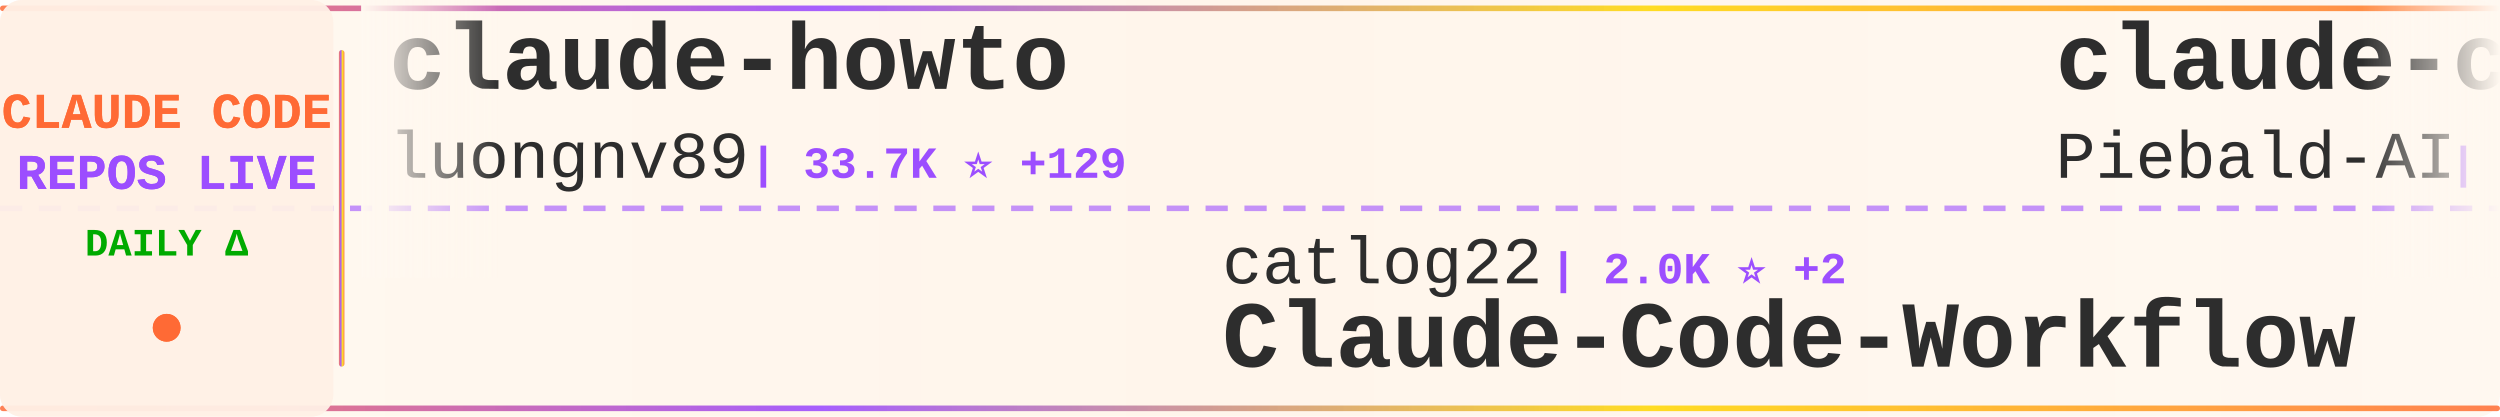
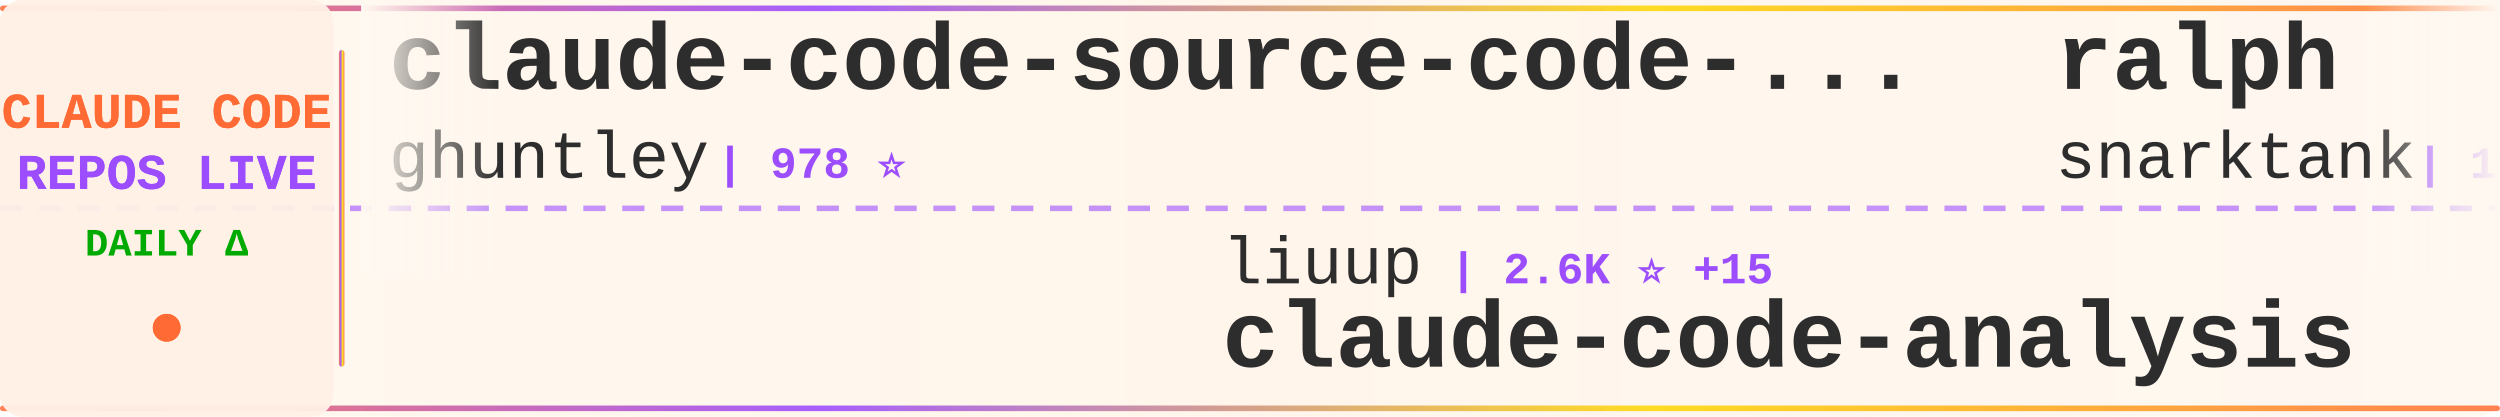
<svg xmlns="http://www.w3.org/2000/svg" width="900" height="150">
  <defs>
    <linearGradient id="tickerBg" x1="0%" y1="0%" x2="100%" y2="0%">
      <stop offset="0%" style="stop-color:#fff8f0;stop-opacity:0.98" />
      <stop offset="50%" style="stop-color:#fff5eb;stop-opacity:1" />
      <stop offset="100%" style="stop-color:#fff8f0;stop-opacity:0.98" />
    </linearGradient>
    <linearGradient id="borderGrad" x1="0%" y1="0%" x2="100%" y2="0%">
      <stop offset="0%" style="stop-color:#FF6B35;stop-opacity:0.85">
        <animate attributeName="stop-opacity" values="0.85;1;0.85" dur="2s" repeatCount="indefinite" />
      </stop>
      <stop offset="33%" style="stop-color:#9C4EFF;stop-opacity:0.9">
        <animate attributeName="stop-opacity" values="0.9;1;0.9" dur="2.2s" repeatCount="indefinite" />
      </stop>
      <stop offset="66%" style="stop-color:#FFD700;stop-opacity:0.85">
        <animate attributeName="stop-opacity" values="0.85;1;0.85" dur="1.8s" repeatCount="indefinite" />
      </stop>
      <stop offset="100%" style="stop-color:#FF6B35;stop-opacity:0.85">
        <animate attributeName="stop-opacity" values="0.85;1;0.85" dur="2s" repeatCount="indefinite" />
      </stop>
    </linearGradient>
    <filter id="textGlow">
      <feGaussianBlur stdDeviation="0.15" result="coloredBlur" />
      <feMerge>
        <feMergeNode in="coloredBlur" />
        <feMergeNode in="SourceGraphic" />
      </feMerge>
    </filter>
    <filter id="metricGlow">
      <feGaussianBlur stdDeviation="0.2" result="coloredBlur" />
      <feMerge>
        <feMergeNode in="coloredBlur" />
        <feMergeNode in="SourceGraphic" />
      </feMerge>
    </filter>
    <linearGradient id="leftFade" x1="0%" y1="0%" x2="100%" y2="0%">
      <stop offset="0%" style="stop-color:#fff8f0;stop-opacity:1" />
      <stop offset="100%" style="stop-color:#fff8f0;stop-opacity:0" />
    </linearGradient>
    <linearGradient id="rightFade" x1="0%" y1="0%" x2="100%" y2="0%">
      <stop offset="0%" style="stop-color:#fff8f0;stop-opacity:0" />
      <stop offset="100%" style="stop-color:#fff8f0;stop-opacity:1" />
    </linearGradient>
  </defs>
  <rect width="900" height="150" fill="url(#tickerBg)" rx="8" />
  <rect x="0" y="2" width="900" height="2" fill="url(#borderGrad)" rx="1" />
  <rect x="0" y="146" width="900" height="2" fill="url(#borderGrad)" rx="1" />
  <line x1="0" y1="75" x2="900" y2="75" stroke="#9C4EFF" stroke-width="2" stroke-dasharray="8 6" opacity="0.6" />
  <rect x="0" y="0" width="120" height="150" fill="#fff0e6" opacity="0.95" rx="8" />
  <text x="60" y="46" font-family="'Courier New', monospace" font-size="18" font-weight="bold" fill="#FF6B35" text-anchor="middle" filter="url(#textGlow)">
    CLAUDE CODE
  </text>
  <text x="60" y="68" font-family="'Courier New', monospace" font-size="18" font-weight="bold" fill="#9C4EFF" text-anchor="middle" filter="url(#textGlow)">
    REPOS LIVE
  </text>
  <text x="60" y="92" font-family="'Courier New', monospace" font-size="14" font-weight="bold" fill="#00aa00" text-anchor="middle">
    DAILY Δ
  </text>
  <circle cx="60" cy="118" r="5" fill="#FF6B35" filter="url(#metricGlow)">
    <animate attributeName="r" values="4;6;4" dur="1.5s" repeatCount="indefinite" />
    <animate attributeName="opacity" values="0.6;1;0.6" dur="1.5s" repeatCount="indefinite" />
  </circle>
  <rect x="122" y="18" width="2" height="114" fill="url(#borderGrad)" rx="1" />
  <clipPath id="tickerClip">
    <rect x="130" y="0" width="770" height="150" />
  </clipPath>
  <g clip-path="url(#tickerClip)">
    <g id="tickerItems">
      <animateTransform attributeName="transform" attributeType="XML" type="translate" from="0 0" to="-3000 0" dur="54s" repeatCount="indefinite" />
      <g transform="translate(0, 0)">
-         <text x="140" y="32" font-family="'Courier New', monospace" font-size="34" font-weight="bold" fill="#2d2d2d">claude-howto</text>
-         <text x="140" y="64" font-family="'Courier New', monospace" font-size="24" font-weight="normal" fill="#2d2d2d" opacity="1.0">luongnv89</text>
-         <text x="270" y="64" font-family="'Courier New', monospace" font-size="16" font-weight="bold" fill="#9C4EFF"> | 33.7K ⭐ +129</text>
+         <text x="140" y="32" font-family="'Courier New', monospace" font-size="34" font-weight="bold" fill="#2d2d2d">claude-code-source-code-...</text>
+         <text x="140" y="64" font-family="'Courier New', monospace" font-size="24" font-weight="normal" fill="#2d2d2d" opacity="1.0">ghuntley</text>
+         <text x="258" y="64" font-family="'Courier New', monospace" font-size="16" font-weight="bold" fill="#9C4EFF"> | 978 ⭐</text>
      </g>
      <g transform="translate(300, 0)">
-         <text x="140" y="102" font-family="'Courier New', monospace" font-size="24" font-weight="normal" fill="#2d2d2d" opacity="1.0">catlog22</text>
-         <text x="258" y="102" font-family="'Courier New', monospace" font-size="16" font-weight="bold" fill="#9C4EFF"> | 2.0K ⭐ +2</text>
-         <text x="140" y="132" font-family="'Courier New', monospace" font-size="34" font-weight="bold" fill="#2d2d2d">Claude-Code-Workflow</text>
+         <text x="140" y="102" font-family="'Courier New', monospace" font-size="24" font-weight="normal" fill="#2d2d2d" opacity="1.0">liuup</text>
+         <text x="222" y="102" font-family="'Courier New', monospace" font-size="16" font-weight="bold" fill="#9C4EFF"> | 2.6K ⭐ +15</text>
+         <text x="140" y="132" font-family="'Courier New', monospace" font-size="34" font-weight="bold" fill="#2d2d2d">claude-code-analysis</text>
      </g>
      <g transform="translate(600, 0)">
-         <text x="140" y="32" font-family="'Courier New', monospace" font-size="34" font-weight="bold" fill="#2d2d2d">claude-code-system-promp...</text>
-         <text x="140" y="64" font-family="'Courier New', monospace" font-size="24" font-weight="normal" fill="#2d2d2d" opacity="1.0">Piebald-AI</text>
-         <text x="282" y="64" font-family="'Courier New', monospace" font-size="16" font-weight="bold" fill="#9C4EFF"> | 10.4K ⭐ +27</text>
+         <text x="140" y="32" font-family="'Courier New', monospace" font-size="34" font-weight="bold" fill="#2d2d2d">ralph</text>
+         <text x="140" y="64" font-family="'Courier New', monospace" font-size="24" font-weight="normal" fill="#2d2d2d" opacity="1.0">snarktank</text>
+         <text x="270" y="64" font-family="'Courier New', monospace" font-size="16" font-weight="bold" fill="#9C4EFF"> | 19.3K ⭐ +36</text>
      </g>
      <g transform="translate(900, 0)">
+         <text x="140" y="102" font-family="'Courier New', monospace" font-size="24" font-weight="normal" fill="#2d2d2d" opacity="1.0">Maciek-roboblog</text>
+         <text x="342" y="102" font-family="'Courier New', monospace" font-size="16" font-weight="bold" fill="#9C4EFF"> | 8.0K ⭐ +12</text>
+         <text x="140" y="132" font-family="'Courier New', monospace" font-size="34" font-weight="bold" fill="#2d2d2d">Claude-Code-Usage-Monito...</text>
+       </g>
+       <g transform="translate(1200, 0)">
+         <text x="140" y="32" font-family="'Courier New', monospace" font-size="34" font-weight="bold" fill="#2d2d2d">antigravity-awesome-skil...</text>
+         <text x="140" y="64" font-family="'Courier New', monospace" font-size="24" font-weight="normal" fill="#2d2d2d" opacity="1.0">sickn33</text>
+         <text x="246" y="64" font-family="'Courier New', monospace" font-size="16" font-weight="bold" fill="#9C4EFF"> | 38.3K ⭐ +126</text>
+       </g>
+       <g transform="translate(1500, 0)">
        <text x="140" y="102" font-family="'Courier New', monospace" font-size="24" font-weight="normal" fill="#2d2d2d" opacity="1.0">nanocoai</text>
-         <text x="258" y="102" font-family="'Courier New', monospace" font-size="16" font-weight="bold" fill="#9C4EFF"> | 29.2K ⭐ +84</text>
+         <text x="258" y="102" font-family="'Courier New', monospace" font-size="16" font-weight="bold" fill="#9C4EFF"> | 29.2K ⭐ +102</text>
        <text x="140" y="132" font-family="'Courier New', monospace" font-size="34" font-weight="bold" fill="#2d2d2d">nanoclaw</text>
      </g>
-       <g transform="translate(1200, 0)">
-         <text x="140" y="32" font-family="'Courier New', monospace" font-size="34" font-weight="bold" fill="#2d2d2d">claude-code</text>
-         <text x="140" y="64" font-family="'Courier New', monospace" font-size="24" font-weight="normal" fill="#2d2d2d" opacity="1.0">tanbiralam</text>
-         <text x="282" y="64" font-family="'Courier New', monospace" font-size="16" font-weight="bold" fill="#9C4EFF"> | 1.7K ⭐ +7</text>
-       </g>
-       <g transform="translate(1500, 0)">
-         <text x="140" y="102" font-family="'Courier New', monospace" font-size="24" font-weight="normal" fill="#2d2d2d" opacity="1.0">shareAI-lab</text>
-         <text x="294" y="102" font-family="'Courier New', monospace" font-size="16" font-weight="bold" fill="#9C4EFF"> | 61.7K ⭐ +220</text>
-         <text x="140" y="132" font-family="'Courier New', monospace" font-size="34" font-weight="bold" fill="#2d2d2d">learn-claude-code</text>
-       </g>
      <g transform="translate(1800, 0)">
-         <text x="140" y="32" font-family="'Courier New', monospace" font-size="34" font-weight="bold" fill="#2d2d2d">claude-code-telegram</text>
-         <text x="140" y="64" font-family="'Courier New', monospace" font-size="24" font-weight="normal" fill="#2d2d2d" opacity="1.0">RichardAtCT</text>
-         <text x="294" y="64" font-family="'Courier New', monospace" font-size="16" font-weight="bold" fill="#9C4EFF"> | 2.6K ⭐ +5</text>
+         <text x="140" y="32" font-family="'Courier New', monospace" font-size="34" font-weight="bold" fill="#2d2d2d">CLIProxyAPI</text>
+         <text x="140" y="64" font-family="'Courier New', monospace" font-size="24" font-weight="normal" fill="#2d2d2d" opacity="1.0">router-for-me</text>
+         <text x="318" y="64" font-family="'Courier New', monospace" font-size="16" font-weight="bold" fill="#9C4EFF"> | 34.0K ⭐ +230</text>
      </g>
      <g transform="translate(2100, 0)">
-         <text x="140" y="102" font-family="'Courier New', monospace" font-size="24" font-weight="normal" fill="#2d2d2d" opacity="1.0">davila7</text>
-         <text x="246" y="102" font-family="'Courier New', monospace" font-size="16" font-weight="bold" fill="#9C4EFF"> | 27.5K ⭐ +38</text>
-         <text x="140" y="132" font-family="'Courier New', monospace" font-size="34" font-weight="bold" fill="#2d2d2d">claude-code-templates</text>
+         <text x="140" y="102" font-family="'Courier New', monospace" font-size="24" font-weight="normal" fill="#2d2d2d" opacity="1.0">KPR111</text>
+         <text x="234" y="102" font-family="'Courier New', monospace" font-size="16" font-weight="bold" fill="#9C4EFF"> | 17 ⭐</text>
+         <text x="140" y="132" font-family="'Courier New', monospace" font-size="34" font-weight="bold" fill="#2d2d2d">Claude-Code</text>
      </g>
      <g transform="translate(2400, 0)">
-         <text x="140" y="32" font-family="'Courier New', monospace" font-size="34" font-weight="bold" fill="#2d2d2d">claude-code-prompts</text>
-         <text x="140" y="64" font-family="'Courier New', monospace" font-size="24" font-weight="normal" fill="#2d2d2d" opacity="1.0">repowise-dev</text>
-         <text x="306" y="64" font-family="'Courier New', monospace" font-size="16" font-weight="bold" fill="#9C4EFF"> | 1.0K ⭐ +13</text>
+         <text x="140" y="32" font-family="'Courier New', monospace" font-size="34" font-weight="bold" fill="#2d2d2d">claude-code-best-practic...</text>
+         <text x="140" y="64" font-family="'Courier New', monospace" font-size="24" font-weight="normal" fill="#2d2d2d" opacity="1.0">shanraisshan</text>
+         <text x="306" y="64" font-family="'Courier New', monospace" font-size="16" font-weight="bold" fill="#9C4EFF"> | 54.1K ⭐ +157</text>
      </g>
      <g transform="translate(2700, 0)">
-         <text x="140" y="102" font-family="'Courier New', monospace" font-size="24" font-weight="normal" fill="#2d2d2d" opacity="1.0">disler</text>
-         <text x="234" y="102" font-family="'Courier New', monospace" font-size="16" font-weight="bold" fill="#9C4EFF"> | 3.7K ⭐ +2</text>
-         <text x="140" y="132" font-family="'Courier New', monospace" font-size="34" font-weight="bold" fill="#2d2d2d">claude-code-hooks-master...</text>
+         <text x="140" y="102" font-family="'Courier New', monospace" font-size="24" font-weight="normal" fill="#2d2d2d" opacity="1.0">ChrisWiles</text>
+         <text x="282" y="102" font-family="'Courier New', monospace" font-size="16" font-weight="bold" fill="#9C4EFF"> | 5.9K ⭐ +6</text>
+         <text x="140" y="132" font-family="'Courier New', monospace" font-size="34" font-weight="bold" fill="#2d2d2d">claude-code-showcase</text>
      </g>
      <g transform="translate(3000, 0)">
-         <text x="140" y="32" font-family="'Courier New', monospace" font-size="34" font-weight="bold" fill="#2d2d2d">claude-howto</text>
-         <text x="140" y="64" font-family="'Courier New', monospace" font-size="24" font-weight="normal" fill="#2d2d2d" opacity="1.0">luongnv89</text>
-         <text x="270" y="64" font-family="'Courier New', monospace" font-size="16" font-weight="bold" fill="#9C4EFF"> | 33.7K ⭐ +129</text>
+         <text x="140" y="32" font-family="'Courier New', monospace" font-size="34" font-weight="bold" fill="#2d2d2d">claude-code-source-code-...</text>
+         <text x="140" y="64" font-family="'Courier New', monospace" font-size="24" font-weight="normal" fill="#2d2d2d" opacity="1.0">ghuntley</text>
+         <text x="258" y="64" font-family="'Courier New', monospace" font-size="16" font-weight="bold" fill="#9C4EFF"> | 978 ⭐</text>
      </g>
      <g transform="translate(3300, 0)">
-         <text x="140" y="102" font-family="'Courier New', monospace" font-size="24" font-weight="normal" fill="#2d2d2d" opacity="1.0">catlog22</text>
-         <text x="258" y="102" font-family="'Courier New', monospace" font-size="16" font-weight="bold" fill="#9C4EFF"> | 2.0K ⭐ +2</text>
-         <text x="140" y="132" font-family="'Courier New', monospace" font-size="34" font-weight="bold" fill="#2d2d2d">Claude-Code-Workflow</text>
+         <text x="140" y="102" font-family="'Courier New', monospace" font-size="24" font-weight="normal" fill="#2d2d2d" opacity="1.0">liuup</text>
+         <text x="222" y="102" font-family="'Courier New', monospace" font-size="16" font-weight="bold" fill="#9C4EFF"> | 2.6K ⭐ +15</text>
+         <text x="140" y="132" font-family="'Courier New', monospace" font-size="34" font-weight="bold" fill="#2d2d2d">claude-code-analysis</text>
      </g>
      <g transform="translate(3600, 0)">
-         <text x="140" y="32" font-family="'Courier New', monospace" font-size="34" font-weight="bold" fill="#2d2d2d">claude-code-system-promp...</text>
-         <text x="140" y="64" font-family="'Courier New', monospace" font-size="24" font-weight="normal" fill="#2d2d2d" opacity="1.0">Piebald-AI</text>
-         <text x="282" y="64" font-family="'Courier New', monospace" font-size="16" font-weight="bold" fill="#9C4EFF"> | 10.4K ⭐ +27</text>
+         <text x="140" y="32" font-family="'Courier New', monospace" font-size="34" font-weight="bold" fill="#2d2d2d">ralph</text>
+         <text x="140" y="64" font-family="'Courier New', monospace" font-size="24" font-weight="normal" fill="#2d2d2d" opacity="1.0">snarktank</text>
+         <text x="270" y="64" font-family="'Courier New', monospace" font-size="16" font-weight="bold" fill="#9C4EFF"> | 19.3K ⭐ +36</text>
      </g>
      <g transform="translate(3900, 0)">
-         <text x="140" y="102" font-family="'Courier New', monospace" font-size="24" font-weight="normal" fill="#2d2d2d" opacity="1.0">nanocoai</text>
-         <text x="258" y="102" font-family="'Courier New', monospace" font-size="16" font-weight="bold" fill="#9C4EFF"> | 29.2K ⭐ +84</text>
-         <text x="140" y="132" font-family="'Courier New', monospace" font-size="34" font-weight="bold" fill="#2d2d2d">nanoclaw</text>
+         <text x="140" y="102" font-family="'Courier New', monospace" font-size="24" font-weight="normal" fill="#2d2d2d" opacity="1.0">Maciek-roboblog</text>
+         <text x="342" y="102" font-family="'Courier New', monospace" font-size="16" font-weight="bold" fill="#9C4EFF"> | 8.0K ⭐ +12</text>
+         <text x="140" y="132" font-family="'Courier New', monospace" font-size="34" font-weight="bold" fill="#2d2d2d">Claude-Code-Usage-Monito...</text>
      </g>
    </g>
  </g>
  <rect x="130" y="0" width="50" height="100" fill="url(#leftFade)" />
  <rect x="850" y="0" width="50" height="100" fill="url(#rightFade)" />
</svg>
